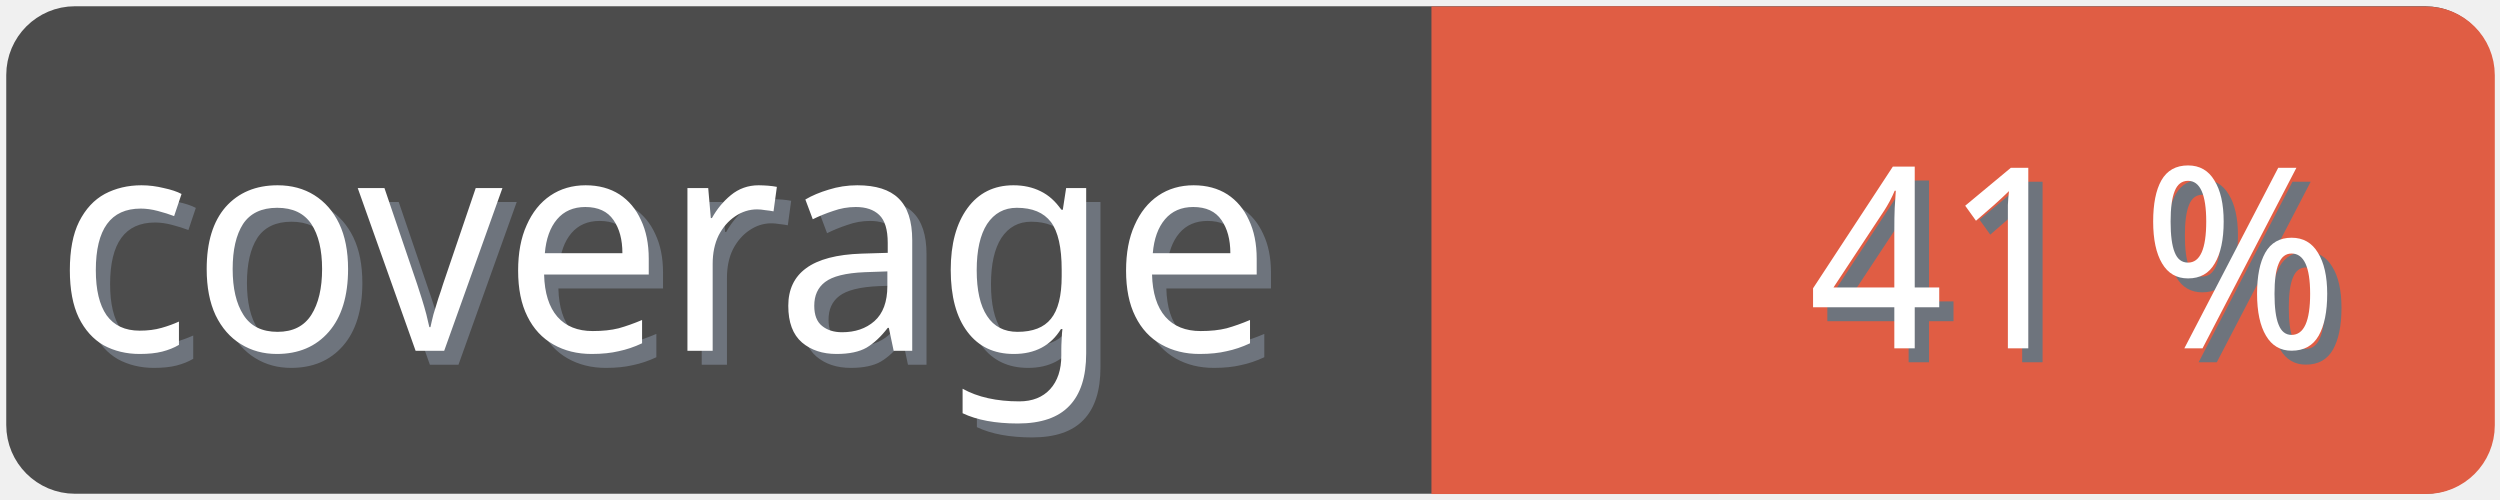
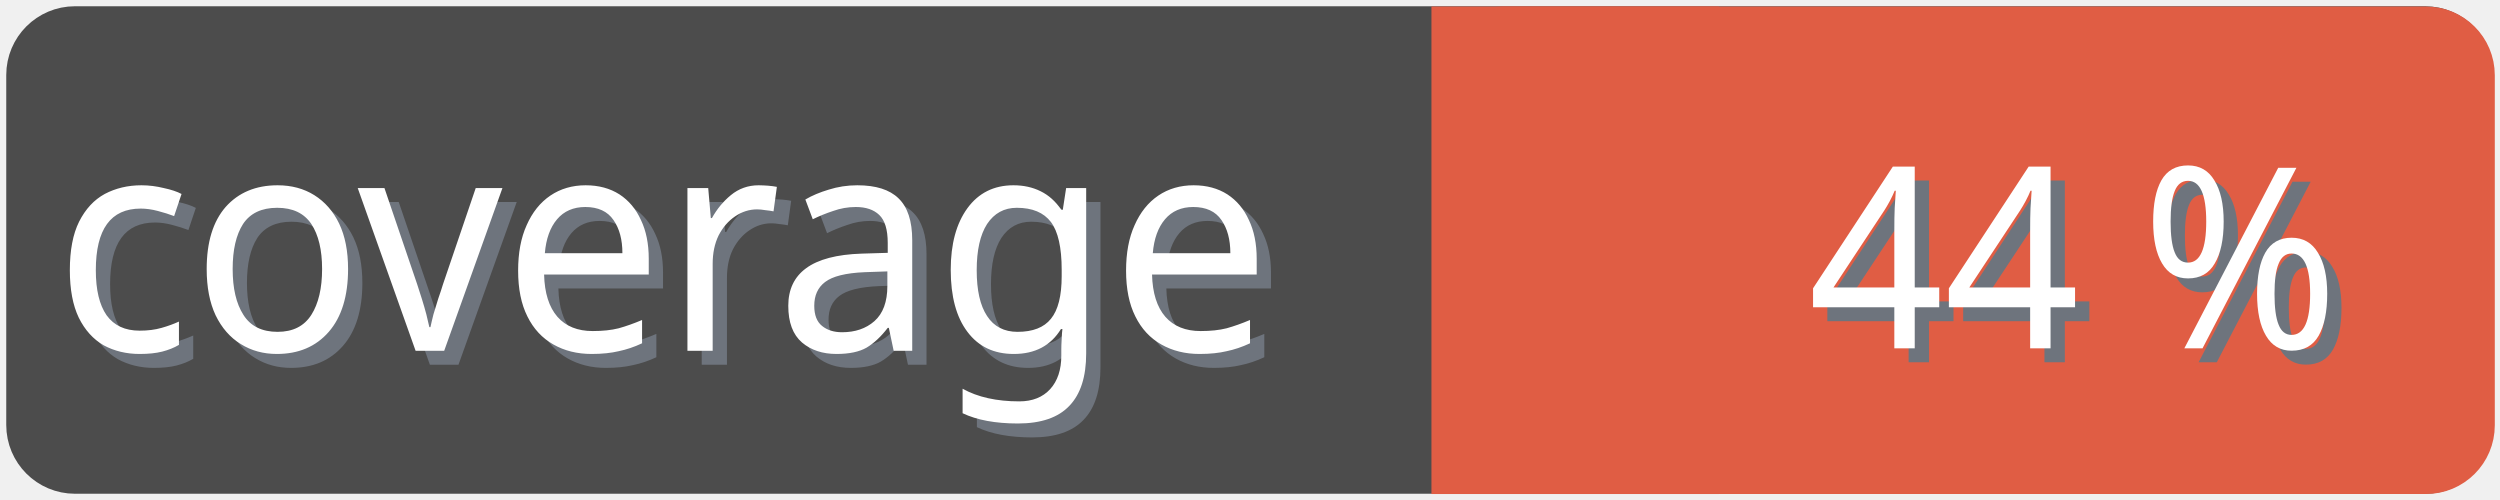
<svg xmlns="http://www.w3.org/2000/svg" width="100" height="20">
  <g>
    <rect fill="none" id="canvas_background" height="22" width="102" y="-1" x="-1" />
  </g>
  <g>
    <rect rx="2" id="svg_1" height="18" width="98" y="1" x="1" stroke-width="1.5" stroke="#4c4c4c" fill="#4c4c4c" />
    <text transform="matrix(0.95, 0, 0, 1.01133, 0.0809801, -0.0237383)" font-weight="normal" xml:space="preserve" text-anchor="start" font-family="'Trebuchet MS', Gadget, sans-serif" font-size="12" id="svg_8" y="14.45" x="2.8" stroke-width="0" stroke="#4c4c4c" fill="#6e747d">coverage</text>
    <text transform="matrix(0.95, 0, 0, 1.01133, 0.0809801, -0.0237383)" font-weight="normal" xml:space="preserve" text-anchor="start" font-family="'Trebuchet MS', Gadget, sans-serif" font-size="12" id="svg_3" y="13.9" x="2.2" stroke-width="0" stroke="#4c4c4c" fill="#ffffff">coverage</text>
    <rect rx="2" id="svg_5" height="18" width="40.905" y="1.011" x="58.137" stroke-width="1.5" stroke="#e05d44" fill="#e05d44" />
    <rect id="svg_7" height="18" width="10" y="1.011" x="58.008" stroke-width="1.5" stroke="#e05d44" fill="#e05d44" />
-     <text transform="matrix(0.95, 0, 0, 1.01133, 0.0809801, -0.0237383)" font-weight="normal" xml:space="preserve" text-anchor="end" font-family="'Trebuchet MS', Gadget, sans-serif" font-size="10" id="svg_10" y="14.35" x="99" stroke-width="0" stroke="#4c4c4c" fill="#6e747d">41 %</text>
-     <text transform="matrix(0.95, 0, 0, 1.01133, 0.0809801, -0.0237383)" font-weight="normal" xml:space="preserve" text-anchor="end" font-family="'Trebuchet MS', Gadget, sans-serif" font-size="10" id="svg_9" y="13.8" x="98.4" stroke-width="0" stroke="#4c4c4c" fill="#ffffff">41 %</text>
+     <text transform="matrix(0.95, 0, 0, 1.01133, 0.0809801, -0.0237383)" font-weight="normal" xml:space="preserve" text-anchor="end" font-family="'Trebuchet MS', Gadget, sans-serif" font-size="10" id="svg_10" y="14.35" x="99" stroke-width="0" stroke="#4c4c4c" fill="#6e747d">44 %</text>
+     <text transform="matrix(0.95, 0, 0, 1.01133, 0.0809801, -0.0237383)" font-weight="normal" xml:space="preserve" text-anchor="end" font-family="'Trebuchet MS', Gadget, sans-serif" font-size="10" id="svg_9" y="13.8" x="98.4" stroke-width="0" stroke="#4c4c4c" fill="#ffffff">44 %</text>
  </g>
</svg>
